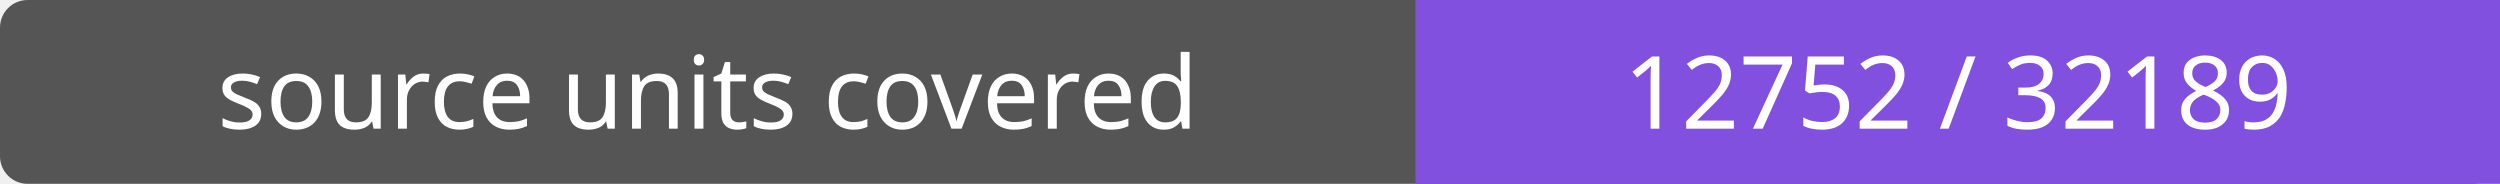
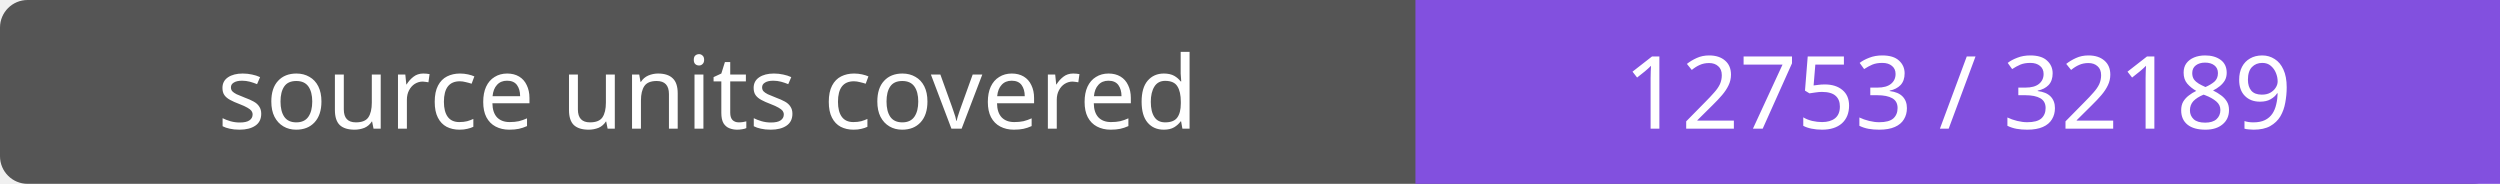
- <svg xmlns="http://www.w3.org/2000/svg" width="272" height="20" role="img" aria-label="source units covered: 12752 / 32189">
+ <svg xmlns="http://www.w3.org/2000/svg" width="272" height="20" role="img" aria-label="source units covered: 12753 / 32189">
  <rect width="272" height="20" rx="3" fill="#555" />
  <path fill="#8250df" d="M154 0h118v20H154z" />
  <g fill="#fff" text-anchor="middle" font-family="Verdana,sans-serif" font-size="11">
    <text x="77.0" y="14">source units covered</text>
-     <text x="213.0" y="14">12752 / 32189</text>
+     <text x="213.0" y="14">12753 / 32189</text>
  </g>
</svg>
